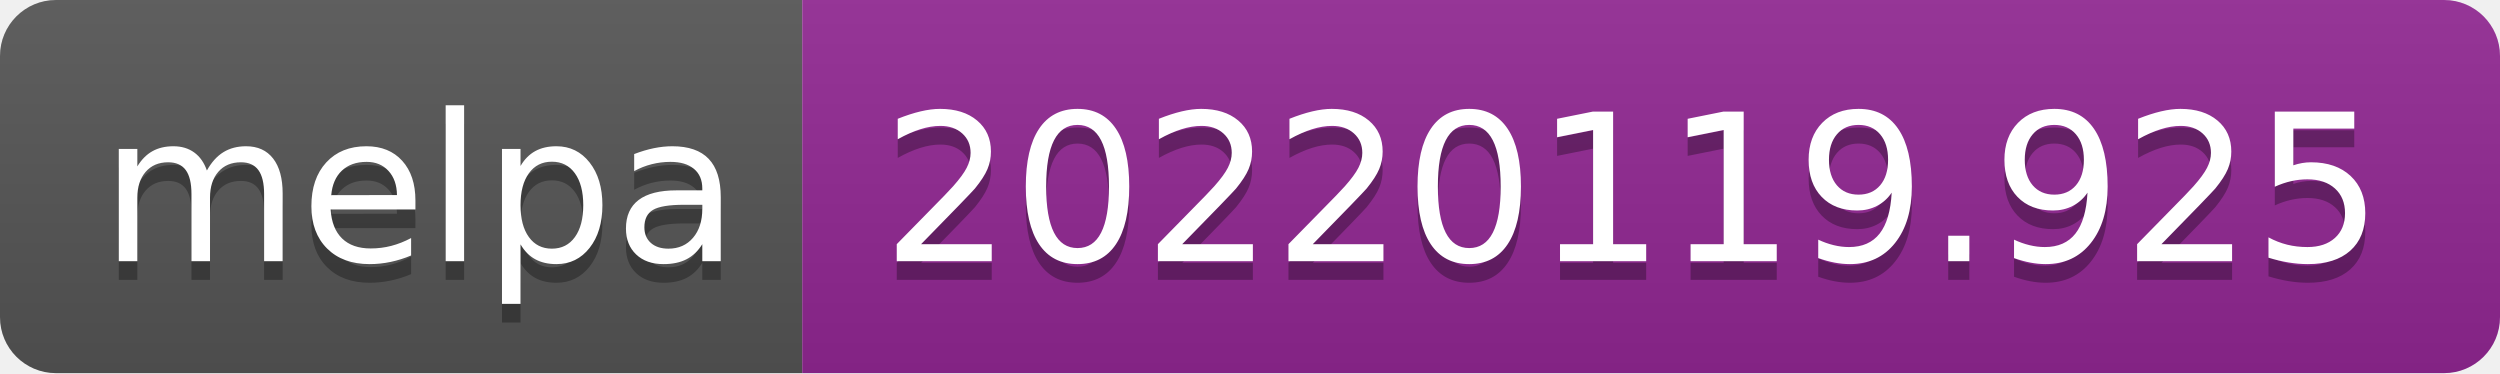
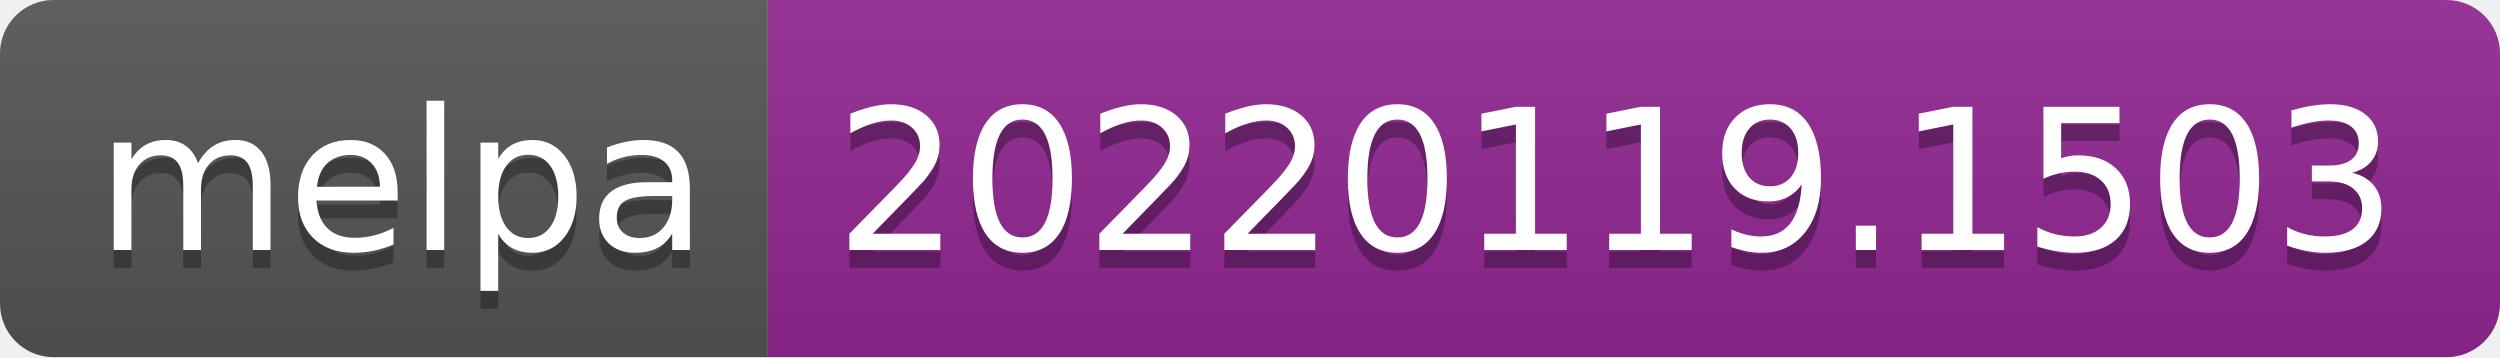
- <svg xmlns="http://www.w3.org/2000/svg" width="134" height="20" role="img" aria-label="melpa: 20220119.925">
+ <svg xmlns="http://www.w3.org/2000/svg" width="140" height="20" role="img" aria-label="melpa: 20220119.1503">
  <linearGradient id="s" x2="0" y2="100%">
    <stop offset="0" stop-color="#bbb" stop-opacity=".1" />
    <stop offset="1" stop-opacity=".1" />
  </linearGradient>
  <clipPath id="r">
-     <rect width="134" height="20" rx="3" fill="#fff" />
+     <rect width="140" height="20" rx="3" fill="#fff" />
  </clipPath>
  <g clip-path="url(#r)">
    <rect width="43" height="20" fill="#555" />
-     <rect x="43" width="91" height="20" fill="#922793" />
-     <rect width="134" height="20" fill="url(#s)" />
+     <rect x="43" width="97" height="20" fill="#922793" />
+     <rect width="140" height="20" fill="url(#s)" />
  </g>
  <g fill="#fff" text-anchor="middle" font-family="Verdana,Geneva,DejaVu Sans,sans-serif" text-rendering="geometricPrecision" font-size="110">
    <text aria-hidden="true" x="225" y="150" fill="#010101" fill-opacity=".3" transform="scale(.1)" textLength="330">melpa</text>
    <text x="225" y="140" transform="scale(.1)" fill="#fff" textLength="330">melpa</text>
-     <text aria-hidden="true" x="875" y="150" fill="#010101" fill-opacity=".3" transform="scale(.1)" textLength="810">20220119.925</text>
-     <text x="875" y="140" transform="scale(.1)" fill="#fff" textLength="810">20220119.925</text>
+     <text aria-hidden="true" x="905" y="150" fill="#010101" fill-opacity=".3" transform="scale(.1)" textLength="870">20220119.1503</text>
+     <text x="905" y="140" transform="scale(.1)" fill="#fff" textLength="870">20220119.1503</text>
  </g>
</svg>
